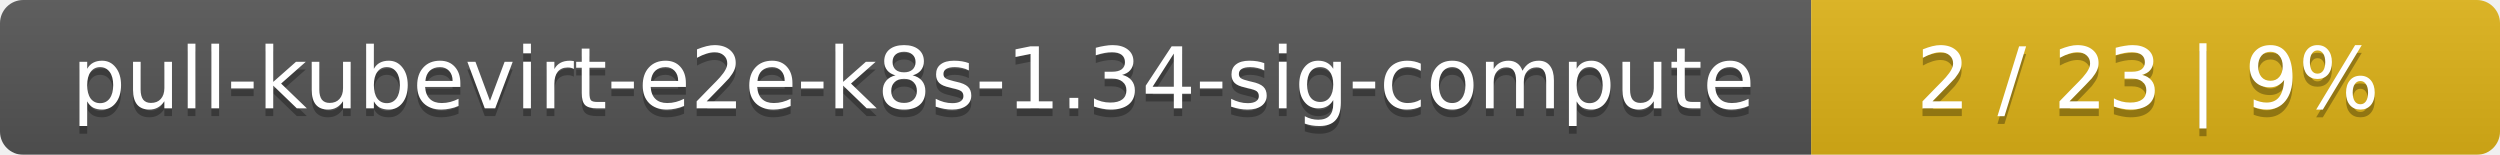
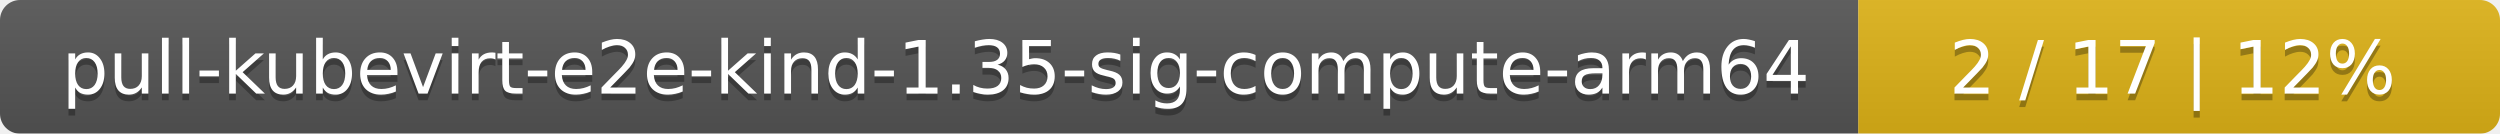
- <svg xmlns="http://www.w3.org/2000/svg" width="323" height="20">
+ <svg xmlns="http://www.w3.org/2000/svg" width="374" height="20">
  <linearGradient id="smooth" x2="0" y2="100%">
    <stop offset="0" stop-color="#bbb" stop-opacity=".1" />
    <stop offset="1" stop-opacity=".1" />
  </linearGradient>
  <mask id="round">
-     <rect width="323" height="20" rx="3" fill="#fff" />
+     <rect width="374" height="20" rx="3" fill="#fff" />
  </mask>
  <g mask="url(#round)">
-     <rect width="234" height="20" fill="#555" />
-     <rect x="234" width="89" height="20" fill="#dfb317" />
-     <rect width="323" height="20" fill="url(#smooth)" />
+     <rect width="278" height="20" fill="#555" />
+     <rect x="278" width="96" height="20" fill="#dfb317" />
+     <rect width="374" height="20" fill="url(#smooth)" />
  </g>
  <g fill="#fff" text-anchor="middle" font-family="DejaVu Sans,Verdana,Geneva,sans-serif" font-size="11">
-     <text x="118" y="15" fill="#010101" fill-opacity=".3">pull-kubevirt-e2e-k8s-1.34-sig-compute</text>
-     <text x="118" y="14">pull-kubevirt-e2e-k8s-1.34-sig-compute</text>
-     <text x="277.5" y="15" fill="#010101" fill-opacity=".3">2 / 23    |    9%</text>
-     <text x="277.5" y="14">2 / 23    |    9%</text>
+     <text x="140" y="15" fill="#010101" fill-opacity=".3">pull-kubevirt-e2e-kind-1.35-sig-compute-arm64</text>
+     <text x="140" y="14">pull-kubevirt-e2e-kind-1.35-sig-compute-arm64</text>
+     <text x="325" y="15" fill="#010101" fill-opacity=".3">2 / 17    |    12%</text>
+     <text x="325" y="14">2 / 17    |    12%</text>
  </g>
</svg>
